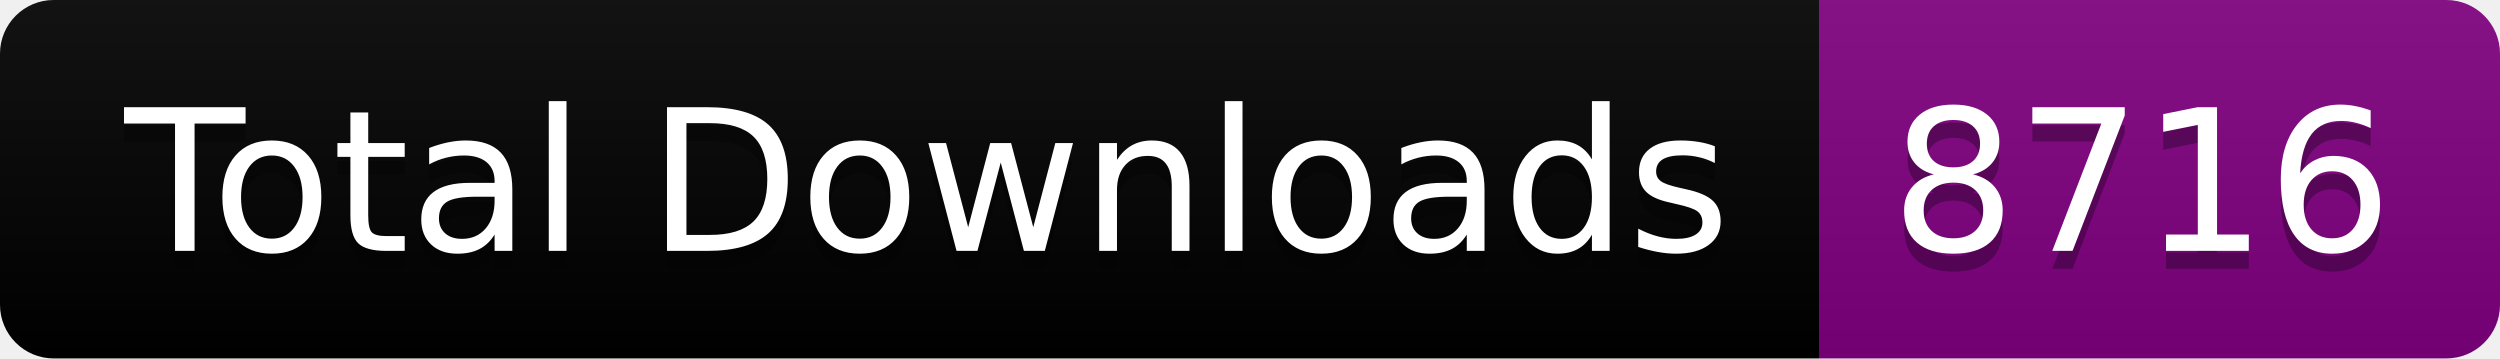
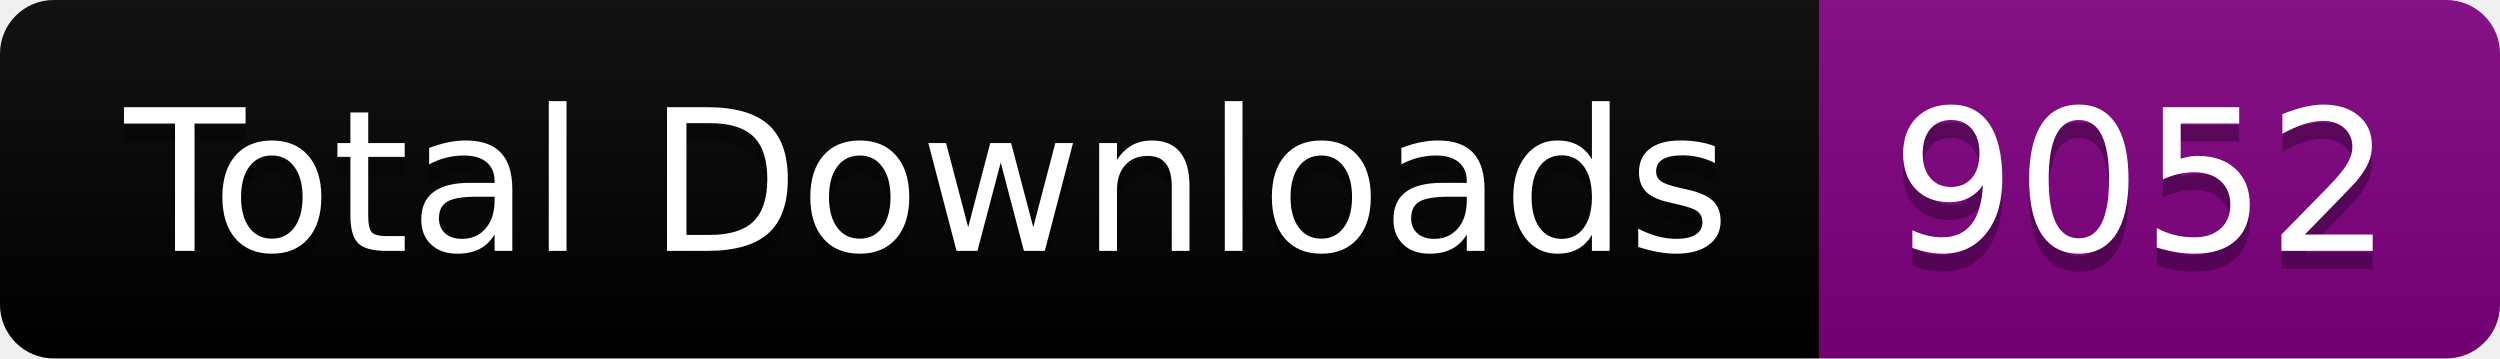
<svg xmlns="http://www.w3.org/2000/svg" width="139.5" height="20">
  <linearGradient id="smooth" x2="0" y2="100%">
    <stop offset="0" stop-color="#bbb" stop-opacity=".1" />
    <stop offset="1" stop-opacity=".1" />
  </linearGradient>
  <clipPath id="round">
    <rect width="139.5" height="20" rx="3" fill="#fff" />
  </clipPath>
  <g clip-path="url(#round)">
    <rect width="101.5" height="20" fill="black" />
    <rect x="101.5" width="38.0" height="20" fill="purple" />
    <rect width="139.5" height="20" fill="url(#smooth)" />
  </g>
  <g fill="#fff" text-anchor="middle" font-family="DejaVu Sans,Verdana,Geneva,sans-serif" font-size="110">
    <text x="517.5" y="150" fill="#010101" fill-opacity=".3" transform="scale(0.1)" textLength="915.0" lengthAdjust="spacing">Total Downloads</text>
    <text x="517.5" y="140" transform="scale(0.1)" textLength="915.0" lengthAdjust="spacing">Total Downloads</text>
-     <text x="1195.0" y="150" fill="#010101" fill-opacity=".3" transform="scale(0.1)" textLength="280.0" lengthAdjust="spacing">8716</text>
-     <text x="1195.0" y="140" transform="scale(0.1)" textLength="280.0" lengthAdjust="spacing">8716</text>
+     <text x="1195.0" y="150" fill="#010101" fill-opacity=".3" transform="scale(0.1)" textLength="280.0" lengthAdjust="spacing">9052</text>
+     <text x="1195.0" y="140" transform="scale(0.1)" textLength="280.0" lengthAdjust="spacing">9052</text>
  </g>
</svg>
